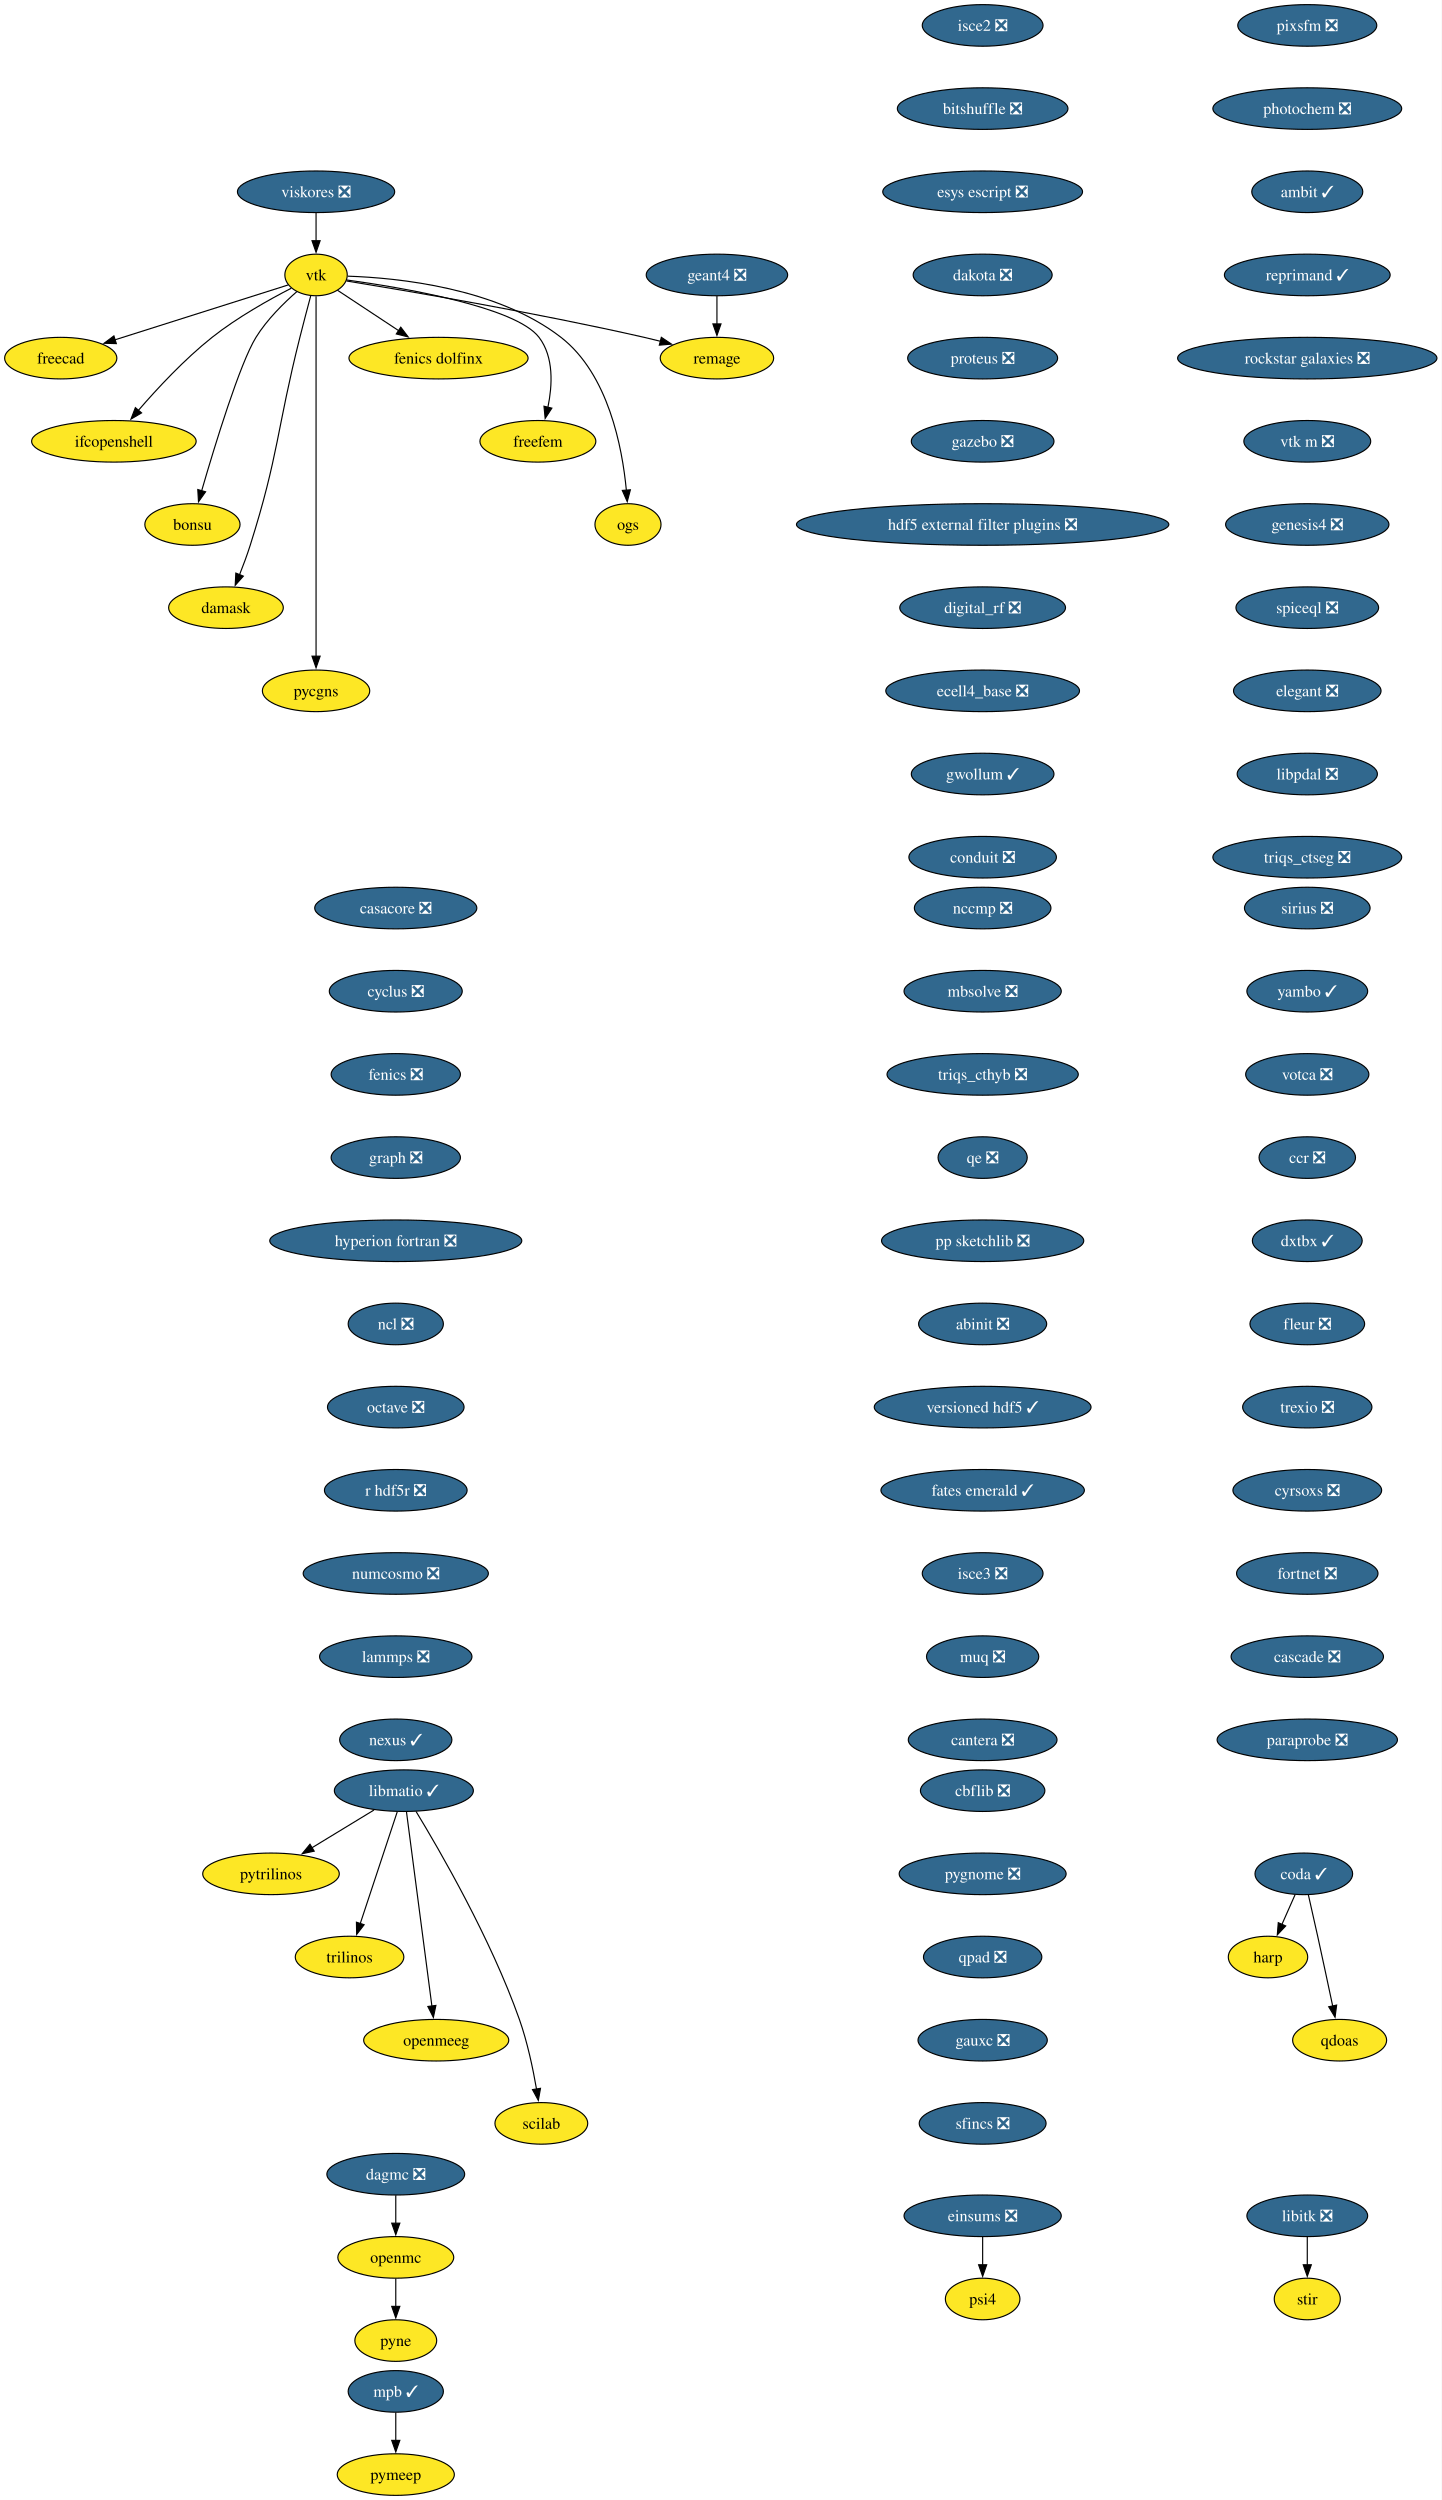
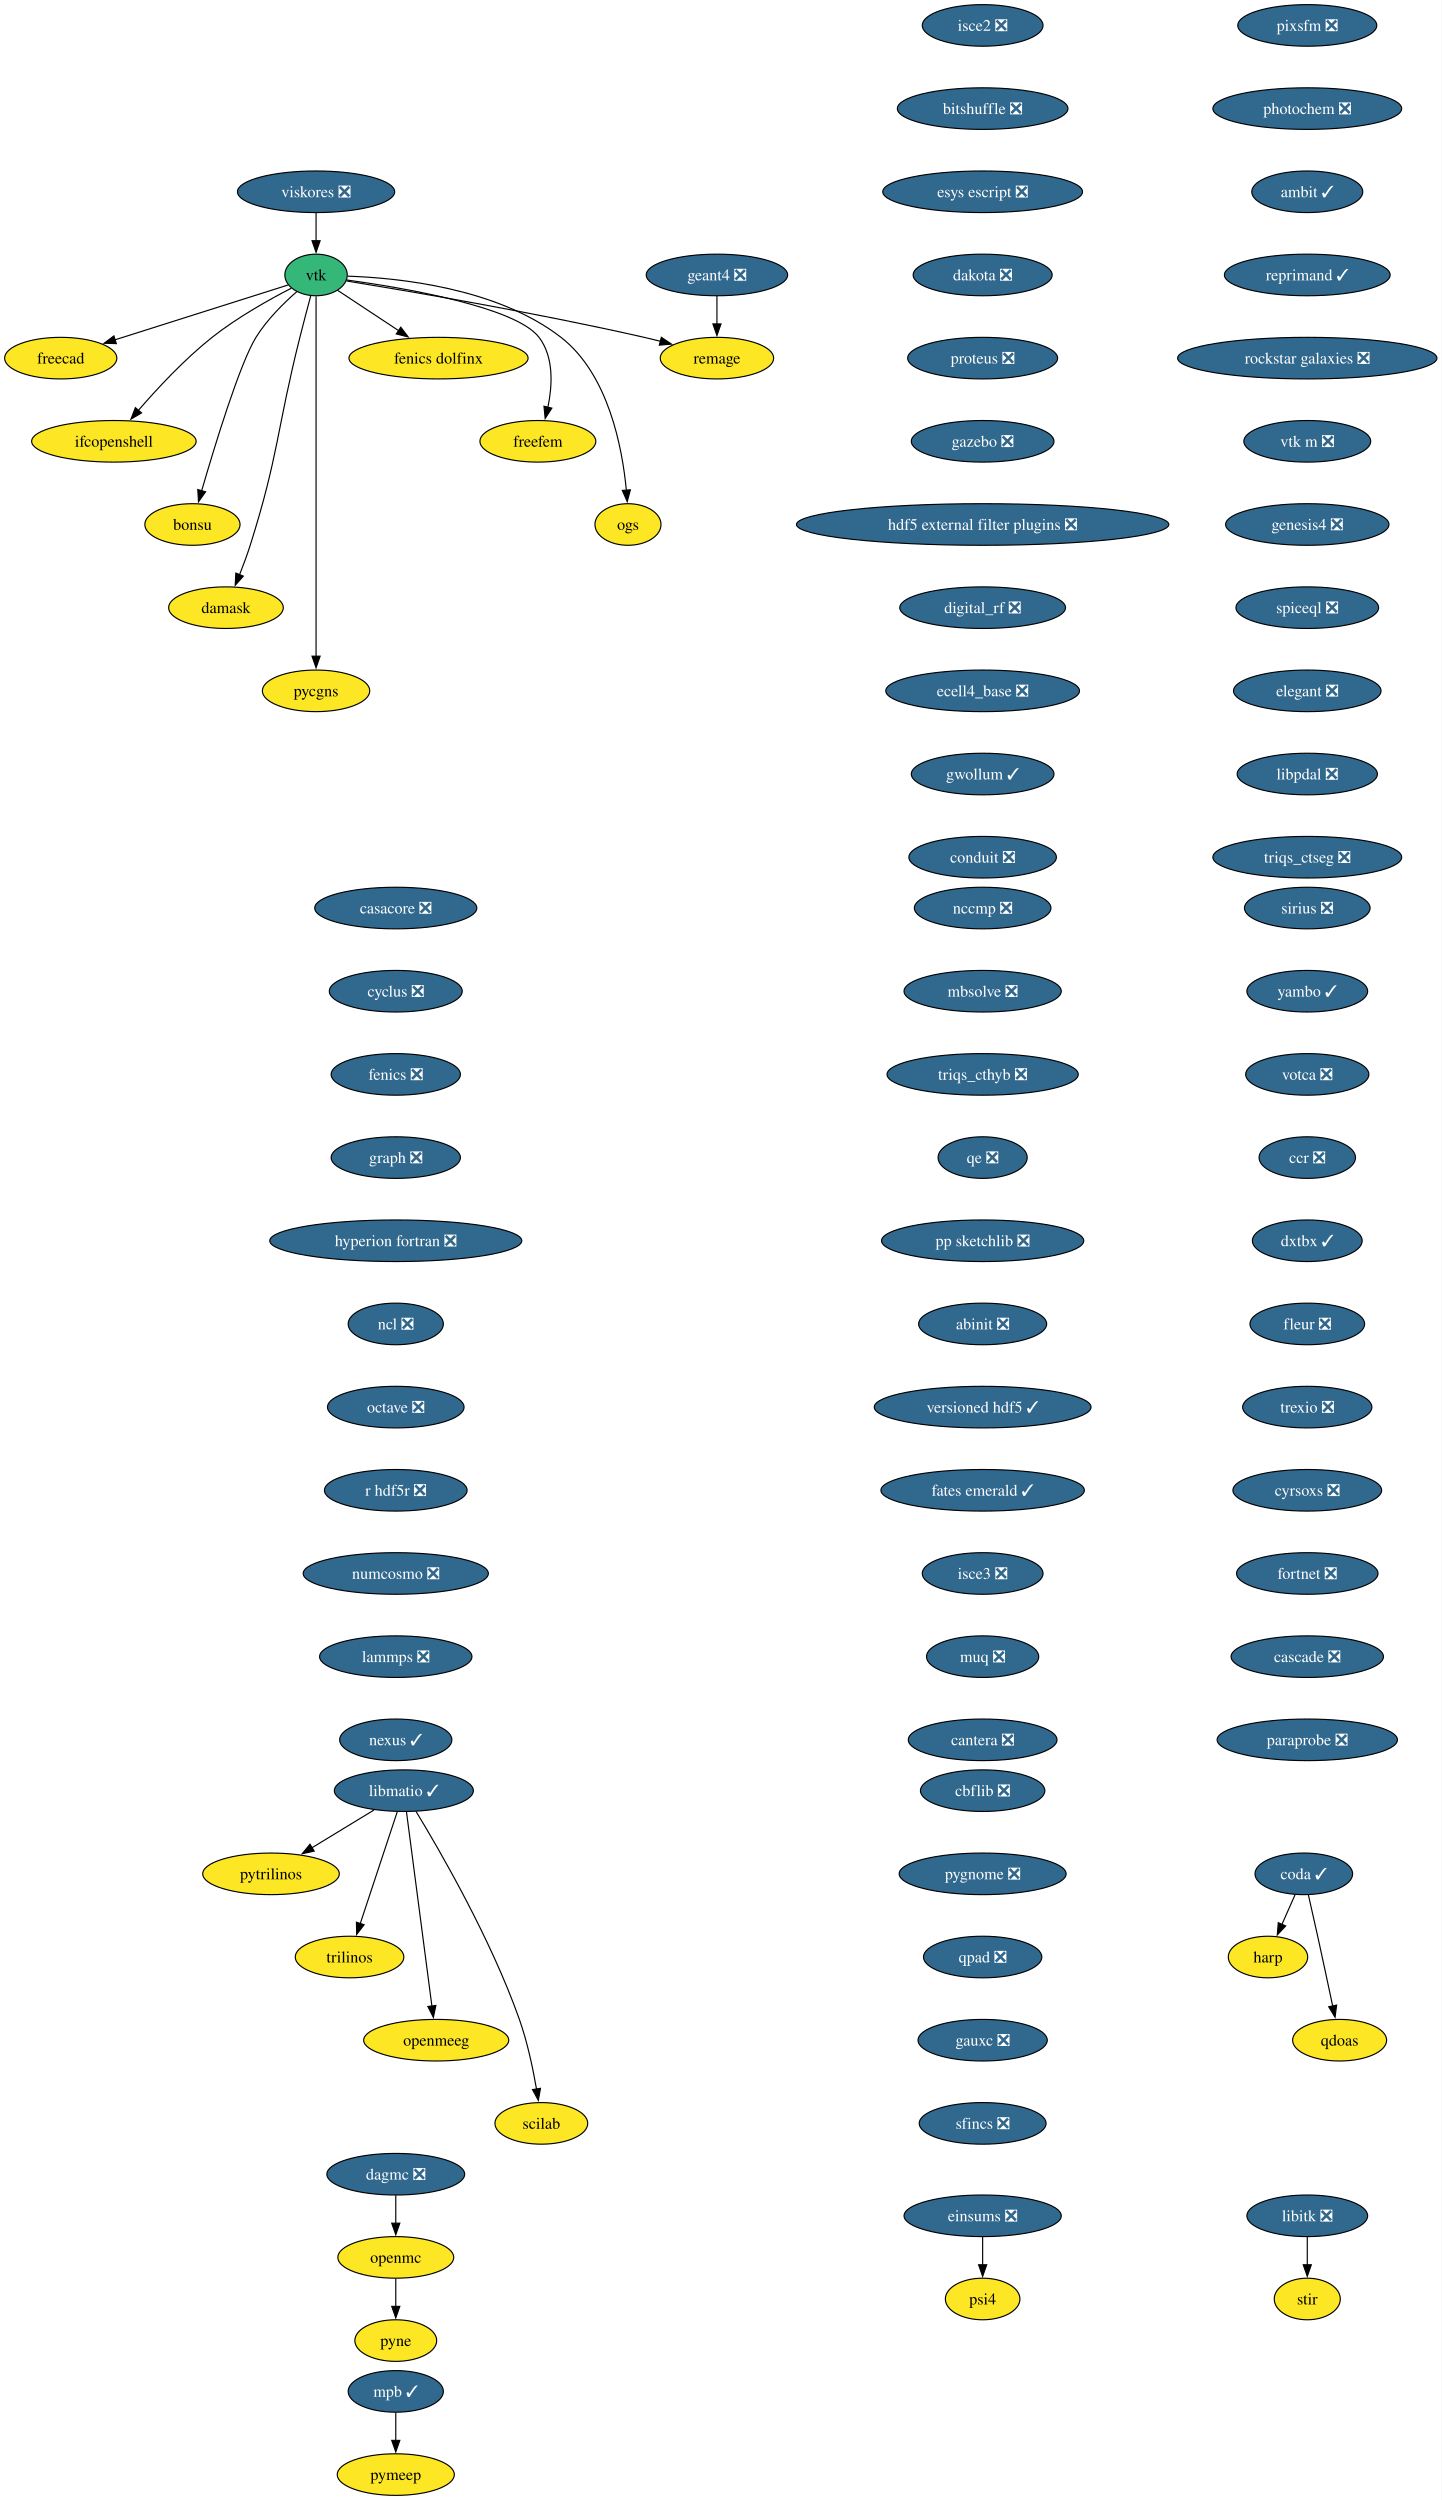
<svg xmlns="http://www.w3.org/2000/svg" xmlns:xlink="http://www.w3.org/1999/xlink" width="1248pt" height="2164pt" viewBox="0.00 0.00 1248.00 2164.00">
  <g id="graph0" class="graph" transform="scale(1 1) rotate(0) translate(4 2160)">
    <polygon fill="white" stroke="none" points="-4,4 -4,-2160 1243.82,-2160 1243.82,4 -4,4" />
    <g id="node1" class="node">
      <g id="a_node1">
        <a xlink:href="https://github.com/conda-forge/casacore-feedstock/pull/111" xlink:title="casacore ❎">
          <ellipse fill="#31688e" stroke="black" cx="338.58" cy="-1374" rx="70.15" ry="18" />
          <text xml:space="preserve" text-anchor="middle" x="338.58" y="-1369.33" font-family="Times,serif" font-size="14.00" fill="white">casacore ❎</text>
        </a>
      </g>
    </g>
    <g id="node2" class="node">
      <g id="a_node2">
        <a xlink:href="https://github.com/conda-forge/cyclus-feedstock/pull/112" xlink:title="cyclus ❎">
          <ellipse fill="#31688e" stroke="black" cx="338.58" cy="-1302" rx="57.52" ry="18" />
          <text xml:space="preserve" text-anchor="middle" x="338.58" y="-1297.33" font-family="Times,serif" font-size="14.00" fill="white">cyclus ❎</text>
        </a>
      </g>
    </g>
    <g id="node3" class="node">
      <g id="a_node3">
        <a xlink:href="https://github.com/conda-forge/fenics-feedstock/pull/287" xlink:title="fenics ❎">
          <ellipse fill="#31688e" stroke="black" cx="338.58" cy="-1230" rx="55.94" ry="18" />
          <text xml:space="preserve" text-anchor="middle" x="338.58" y="-1225.33" font-family="Times,serif" font-size="14.00" fill="white">fenics ❎</text>
        </a>
      </g>
    </g>
    <g id="node4" class="node">
      <g id="a_node4">
        <a xlink:href="https://github.com/conda-forge/graph-feedstock/pull/14" xlink:title="graph ❎">
          <ellipse fill="#31688e" stroke="black" cx="338.58" cy="-1158" rx="55.94" ry="18" />
          <text xml:space="preserve" text-anchor="middle" x="338.58" y="-1153.33" font-family="Times,serif" font-size="14.00" fill="white">graph ❎</text>
        </a>
      </g>
    </g>
    <g id="node5" class="node">
      <g id="a_node5">
        <a xlink:href="https://github.com/conda-forge/hyperion-fortran-feedstock/pull/36" xlink:title="hyperion fortran ❎">
          <ellipse fill="#31688e" stroke="black" cx="338.58" cy="-1086" rx="109.08" ry="18" />
          <text xml:space="preserve" text-anchor="middle" x="338.58" y="-1081.33" font-family="Times,serif" font-size="14.00" fill="white">hyperion fortran ❎</text>
        </a>
      </g>
    </g>
    <g id="node6" class="node">
      <g id="a_node6">
        <a xlink:href="https://github.com/conda-forge/ncl-feedstock/pull/171" xlink:title="ncl ❎">
          <ellipse fill="#31688e" stroke="black" cx="338.58" cy="-1014" rx="41.21" ry="18" />
          <text xml:space="preserve" text-anchor="middle" x="338.58" y="-1009.33" font-family="Times,serif" font-size="14.00" fill="white">ncl ❎</text>
        </a>
      </g>
    </g>
    <g id="node14" class="node">
      <g id="a_node14">
        <a xlink:href="https://github.com/conda-forge/octave-feedstock/pull/158" xlink:title="octave ❎">
          <ellipse fill="#31688e" stroke="black" cx="338.58" cy="-942" rx="59.1" ry="18" />
          <text xml:space="preserve" text-anchor="middle" x="338.58" y="-937.33" font-family="Times,serif" font-size="14.00" fill="white">octave ❎</text>
        </a>
      </g>
    </g>
    <g id="node7" class="node">
      <g id="a_node7">
        <a xlink:href="https://github.com/conda-forge/libitk-feedstock/pull/112" xlink:title="libitk ❎">
          <ellipse fill="#31688e" stroke="black" cx="1127.58" cy="-242" rx="52.26" ry="18" />
          <text xml:space="preserve" text-anchor="middle" x="1127.58" y="-237.32" font-family="Times,serif" font-size="14.00" fill="white">libitk ❎</text>
        </a>
      </g>
    </g>
    <g id="node8" class="node">
      <g id="a_node8">
        <a xlink:href="https://github.com/conda-forge/stir-feedstock" xlink:title="stir">
          <ellipse fill="#fde725" stroke="black" cx="1127.58" cy="-170" rx="28.59" ry="18" />
          <text xml:space="preserve" text-anchor="middle" x="1127.58" y="-165.32" font-family="Times,serif" font-size="14.00">stir</text>
        </a>
      </g>
    </g>
    <g id="edge6" class="edge">
      <path fill="none" stroke="black" d="M1127.58,-223.7C1127.58,-216.41 1127.58,-207.73 1127.58,-199.54" />
      <polygon fill="black" stroke="black" points="1131.08,-199.62 1127.58,-189.62 1124.08,-199.62 1131.08,-199.62" />
    </g>
    <g id="node9" class="node">
      <g id="a_node9">
        <a xlink:href="https://github.com/conda-forge/libmatio-feedstock/pull/62" xlink:title="libmatio ✓">
          <ellipse fill="#31688e" stroke="black" cx="345.58" cy="-610" rx="60.15" ry="18" />
          <text xml:space="preserve" text-anchor="middle" x="345.58" y="-605.33" font-family="Times,serif" font-size="14.00" fill="white">libmatio ✓</text>
        </a>
      </g>
    </g>
    <g id="node10" class="node">
      <g id="a_node10">
        <a xlink:href="https://github.com/conda-forge/pytrilinos-feedstock" xlink:title="pytrilinos">
          <ellipse fill="#fde725" stroke="black" cx="230.58" cy="-538" rx="59.1" ry="18" />
          <text xml:space="preserve" text-anchor="middle" x="230.58" y="-533.33" font-family="Times,serif" font-size="14.00">pytrilinos</text>
        </a>
      </g>
    </g>
    <g id="edge7" class="edge">
      <path fill="none" stroke="black" d="M319.77,-593.29C303.94,-583.65 283.44,-571.18 266.09,-560.62" />
      <polygon fill="black" stroke="black" points="267.96,-557.65 257.59,-555.44 264.32,-563.63 267.96,-557.65" />
    </g>
    <g id="node11" class="node">
      <g id="a_node11">
        <a xlink:href="https://github.com/conda-forge/trilinos-feedstock" xlink:title="trilinos">
          <ellipse fill="#fde725" stroke="black" cx="298.58" cy="-466" rx="47" ry="18" />
          <text xml:space="preserve" text-anchor="middle" x="298.58" y="-461.32" font-family="Times,serif" font-size="14.00">trilinos</text>
        </a>
      </g>
    </g>
    <g id="edge8" class="edge">
      <path fill="none" stroke="black" d="M339.82,-591.59C331.84,-567.5 317.36,-523.75 307.86,-495.03" />
      <polygon fill="black" stroke="black" points="311.18,-493.94 304.72,-485.55 304.54,-496.14 311.18,-493.94" />
    </g>
    <g id="node12" class="node">
      <g id="a_node12">
        <a xlink:href="https://github.com/conda-forge/openmeeg-feedstock" xlink:title="openmeeg">
          <ellipse fill="#fde725" stroke="black" cx="373.58" cy="-394" rx="62.78" ry="18" />
          <text xml:space="preserve" text-anchor="middle" x="373.58" y="-389.32" font-family="Times,serif" font-size="14.00">openmeeg</text>
        </a>
      </g>
    </g>
    <g id="edge9" class="edge">
      <path fill="none" stroke="black" d="M347.82,-591.85C352.62,-555.14 363.94,-468.66 369.85,-423.53" />
      <polygon fill="black" stroke="black" points="373.3,-424.1 371.13,-413.73 366.36,-423.19 373.3,-424.1" />
    </g>
    <g id="node13" class="node">
      <g id="a_node13">
        <a xlink:href="https://github.com/conda-forge/scilab-feedstock" xlink:title="scilab">
          <ellipse fill="#fde725" stroke="black" cx="464.58" cy="-322" rx="40.16" ry="18" />
          <text xml:space="preserve" text-anchor="middle" x="464.58" y="-317.32" font-family="Times,serif" font-size="14.00">scilab</text>
        </a>
      </g>
    </g>
    <g id="edge10" class="edge">
      <path fill="none" stroke="black" d="M356.12,-592.02C376.36,-558.72 420.83,-481.97 445.58,-412 452.51,-392.39 457.34,-369.42 460.39,-351.73" />
      <polygon fill="black" stroke="black" points="463.84,-352.35 461.98,-341.92 456.93,-351.23 463.84,-352.35" />
    </g>
    <g id="node15" class="node">
      <g id="a_node15">
        <a xlink:href="https://github.com/conda-forge/r-hdf5r-feedstock/pull/44" xlink:title="r hdf5r ❎">
          <ellipse fill="#31688e" stroke="black" cx="338.58" cy="-870" rx="61.73" ry="18" />
          <text xml:space="preserve" text-anchor="middle" x="338.58" y="-865.33" font-family="Times,serif" font-size="14.00" fill="white">r hdf5r ❎</text>
        </a>
      </g>
    </g>
    <g id="node18" class="node">
      <g id="a_node18">
        <a xlink:href="https://github.com/conda-forge/numcosmo-feedstock/pull/110" xlink:title="numcosmo ❎">
          <ellipse fill="#31688e" stroke="black" cx="338.58" cy="-798" rx="80.14" ry="18" />
          <text xml:space="preserve" text-anchor="middle" x="338.58" y="-793.33" font-family="Times,serif" font-size="14.00" fill="white">numcosmo ❎</text>
        </a>
      </g>
    </g>
    <g id="node16" class="node">
      <g id="a_node16">
        <a xlink:href="https://github.com/conda-forge/openmc-feedstock" xlink:title="openmc">
          <ellipse fill="#fde725" stroke="black" cx="338.58" cy="-206" rx="50.16" ry="18" />
          <text xml:space="preserve" text-anchor="middle" x="338.58" y="-201.33" font-family="Times,serif" font-size="14.00">openmc</text>
        </a>
      </g>
    </g>
    <g id="node17" class="node">
      <g id="a_node17">
        <a xlink:href="https://github.com/conda-forge/pyne-feedstock" xlink:title="pyne">
          <ellipse fill="#fde725" stroke="black" cx="338.58" cy="-134" rx="35.42" ry="18" />
          <text xml:space="preserve" text-anchor="middle" x="338.58" y="-129.32" font-family="Times,serif" font-size="14.00">pyne</text>
        </a>
      </g>
    </g>
    <g id="edge13" class="edge">
      <path fill="none" stroke="black" d="M338.58,-187.7C338.58,-180.41 338.58,-171.73 338.58,-163.54" />
      <polygon fill="black" stroke="black" points="342.08,-163.62 338.58,-153.62 335.08,-163.62 342.08,-163.62" />
    </g>
    <g id="node29" class="node">
      <g id="a_node29">
        <a xlink:href="https://github.com/conda-forge/lammps-feedstock/pull/239" xlink:title="lammps ❎">
          <ellipse fill="#31688e" stroke="black" cx="338.58" cy="-726" rx="65.94" ry="18" />
          <text xml:space="preserve" text-anchor="middle" x="338.58" y="-721.33" font-family="Times,serif" font-size="14.00" fill="white">lammps ❎</text>
        </a>
      </g>
    </g>
    <g id="node19" class="node">
      <g id="a_node19">
        <a xlink:href="https://github.com/conda-forge/vtk-feedstock" xlink:title="vtk">
-           <ellipse fill="#fde725" stroke="black" cx="269.58" cy="-1922" rx="27.01" ry="18" />
+           <ellipse fill="#35b779" stroke="black" cx="269.58" cy="-1922" rx="27.01" ry="18" />
          <text xml:space="preserve" text-anchor="middle" x="269.58" y="-1917.33" font-family="Times,serif" font-size="14.00">vtk</text>
        </a>
      </g>
    </g>
    <g id="node20" class="node">
      <g id="a_node20">
        <a xlink:href="https://github.com/conda-forge/freecad-feedstock" xlink:title="freecad">
          <ellipse fill="#fde725" stroke="black" cx="48.58" cy="-1850" rx="48.58" ry="18" />
          <text xml:space="preserve" text-anchor="middle" x="48.58" y="-1845.33" font-family="Times,serif" font-size="14.00">freecad</text>
        </a>
      </g>
    </g>
    <g id="edge15" class="edge">
      <path fill="none" stroke="black" d="M245.51,-1913.38C209.64,-1902.02 141.49,-1880.43 95.54,-1865.87" />
      <polygon fill="black" stroke="black" points="96.69,-1862.57 86.1,-1862.88 94.58,-1869.24 96.69,-1862.57" />
    </g>
    <g id="node21" class="node">
      <g id="a_node21">
        <a xlink:href="https://github.com/conda-forge/ifcopenshell-feedstock" xlink:title="ifcopenshell">
          <ellipse fill="#fde725" stroke="black" cx="94.58" cy="-1778" rx="71.2" ry="18" />
          <text xml:space="preserve" text-anchor="middle" x="94.58" y="-1773.33" font-family="Times,serif" font-size="14.00">ifcopenshell</text>
        </a>
      </g>
    </g>
    <g id="edge16" class="edge">
      <path fill="none" stroke="black" d="M248.15,-1910.53C229.22,-1900.8 201.32,-1885.23 179.58,-1868 155.69,-1849.07 132.03,-1823.6 115.76,-1804.76" />
      <polygon fill="black" stroke="black" points="118.53,-1802.6 109.38,-1797.25 113.19,-1807.14 118.53,-1802.6" />
    </g>
    <g id="node22" class="node">
      <g id="a_node22">
        <a xlink:href="https://github.com/conda-forge/bonsu-feedstock" xlink:title="bonsu">
          <ellipse fill="#fde725" stroke="black" cx="162.58" cy="-1706" rx="41.21" ry="18" />
          <text xml:space="preserve" text-anchor="middle" x="162.58" y="-1701.33" font-family="Times,serif" font-size="14.00">bonsu</text>
        </a>
      </g>
    </g>
    <g id="edge17" class="edge">
      <path fill="none" stroke="black" d="M253.06,-1907.68C241.71,-1897.77 227.05,-1883.36 217.58,-1868 203.64,-1845.39 182.15,-1775.11 170.59,-1735.28" />
      <polygon fill="black" stroke="black" points="173.95,-1734.31 167.82,-1725.67 167.22,-1736.25 173.95,-1734.31" />
    </g>
    <g id="node23" class="node">
      <g id="a_node23">
        <a xlink:href="https://github.com/conda-forge/damask-feedstock" xlink:title="damask">
          <ellipse fill="#fde725" stroke="black" cx="191.58" cy="-1634" rx="49.63" ry="18" />
          <text xml:space="preserve" text-anchor="middle" x="191.58" y="-1629.33" font-family="Times,serif" font-size="14.00">damask</text>
        </a>
      </g>
    </g>
    <g id="edge18" class="edge">
      <path fill="none" stroke="black" d="M264.94,-1903.84C262.16,-1893.48 258.6,-1880 255.58,-1868 235.52,-1788.23 237.35,-1766.43 212.58,-1688 209.91,-1679.56 206.55,-1670.56 203.3,-1662.41" />
      <polygon fill="black" stroke="black" points="206.62,-1661.29 199.59,-1653.36 200.15,-1663.94 206.62,-1661.29" />
    </g>
    <g id="node24" class="node">
      <g id="a_node24">
        <a xlink:href="https://github.com/conda-forge/pycgns-feedstock" xlink:title="pycgns">
          <ellipse fill="#fde725" stroke="black" cx="269.58" cy="-1562" rx="46.47" ry="18" />
          <text xml:space="preserve" text-anchor="middle" x="269.58" y="-1557.33" font-family="Times,serif" font-size="14.00">pycgns</text>
        </a>
      </g>
    </g>
    <g id="edge19" class="edge">
      <path fill="none" stroke="black" d="M269.58,-1903.51C269.58,-1876.71 269.58,-1823.87 269.58,-1779 269.58,-1779 269.58,-1779 269.58,-1705 269.58,-1665.74 269.58,-1620.38 269.58,-1591.69" />
      <polygon fill="black" stroke="black" points="273.08,-1592 269.58,-1582 266.08,-1592 273.08,-1592" />
    </g>
    <g id="node25" class="node">
      <g id="a_node25">
        <a xlink:href="https://github.com/conda-forge/fenics-dolfinx-feedstock" xlink:title="fenics dolfinx">
          <ellipse fill="#fde725" stroke="black" cx="375.58" cy="-1850" rx="77.52" ry="18" />
          <text xml:space="preserve" text-anchor="middle" x="375.58" y="-1845.33" font-family="Times,serif" font-size="14.00">fenics dolfinx</text>
        </a>
      </g>
    </g>
    <g id="edge20" class="edge">
      <path fill="none" stroke="black" d="M288.04,-1908.81C302.66,-1899.16 323.47,-1885.41 341.14,-1873.74" />
      <polygon fill="black" stroke="black" points="342.9,-1876.78 349.31,-1868.35 339.04,-1870.94 342.9,-1876.78" />
    </g>
    <g id="node26" class="node">
      <g id="a_node26">
        <a xlink:href="https://github.com/conda-forge/freefem-feedstock" xlink:title="freefem">
          <ellipse fill="#fde725" stroke="black" cx="461.58" cy="-1778" rx="50.16" ry="18" />
          <text xml:space="preserve" text-anchor="middle" x="461.58" y="-1773.33" font-family="Times,serif" font-size="14.00">freefem</text>
        </a>
      </g>
    </g>
    <g id="edge21" class="edge">
      <path fill="none" stroke="black" d="M295.94,-1917.69C343.9,-1911.08 442.35,-1894.53 462.58,-1868 475.54,-1851.01 474.2,-1826.4 470.24,-1807.36" />
      <polygon fill="black" stroke="black" points="473.68,-1806.7 467.89,-1797.82 466.88,-1808.37 473.68,-1806.7" />
    </g>
    <g id="node27" class="node">
      <g id="a_node27">
        <a xlink:href="https://github.com/conda-forge/ogs-feedstock" xlink:title="ogs">
          <ellipse fill="#fde725" stroke="black" cx="539.58" cy="-1706" rx="28.59" ry="18" />
          <text xml:space="preserve" text-anchor="middle" x="539.58" y="-1701.33" font-family="Times,serif" font-size="14.00">ogs</text>
        </a>
      </g>
    </g>
    <g id="edge22" class="edge">
      <path fill="none" stroke="black" d="M297.01,-1920.95C340.57,-1919.49 426.27,-1910.9 481.58,-1868 522.6,-1836.18 534.65,-1772.79 538.16,-1735.75" />
      <polygon fill="black" stroke="black" points="541.65,-1736.03 538.93,-1725.79 534.67,-1735.49 541.65,-1736.03" />
    </g>
    <g id="node28" class="node">
      <g id="a_node28">
        <a xlink:href="https://github.com/conda-forge/remage-feedstock" xlink:title="remage">
          <ellipse fill="#fde725" stroke="black" cx="616.58" cy="-1850" rx="49.1" ry="18" />
          <text xml:space="preserve" text-anchor="middle" x="616.58" y="-1845.33" font-family="Times,serif" font-size="14.00">remage</text>
        </a>
      </g>
    </g>
    <g id="edge23" class="edge">
      <path fill="none" stroke="black" d="M295.95,-1916.79C346.29,-1908.61 459.44,-1889.45 553.58,-1868 558.18,-1866.95 562.94,-1865.8 567.71,-1864.59" />
      <polygon fill="black" stroke="black" points="568.46,-1868.02 577.26,-1862.12 566.7,-1861.24 568.46,-1868.02" />
    </g>
    <g id="node32" class="node">
      <g id="a_node32">
        <a xlink:href="https://github.com/conda-forge/nexus-feedstock/pull/27" xlink:title="nexus ✓">
          <ellipse fill="#31688e" stroke="black" cx="338.58" cy="-654" rx="48.58" ry="18" />
          <text xml:space="preserve" text-anchor="middle" x="338.58" y="-649.33" font-family="Times,serif" font-size="14.00" fill="white">nexus ✓</text>
        </a>
      </g>
    </g>
    <g id="node30" class="node">
      <g id="a_node30">
        <a xlink:href="https://github.com/conda-forge/mpb-feedstock/pull/51" xlink:title="mpb ✓">
          <ellipse fill="#31688e" stroke="black" cx="338.58" cy="-90" rx="41.21" ry="18" />
          <text xml:space="preserve" text-anchor="middle" x="338.58" y="-85.33" font-family="Times,serif" font-size="14.00" fill="white">mpb ✓</text>
        </a>
      </g>
    </g>
    <g id="node31" class="node">
      <g id="a_node31">
        <a xlink:href="https://github.com/conda-forge/pymeep-feedstock" xlink:title="pymeep">
          <ellipse fill="#fde725" stroke="black" cx="338.58" cy="-18" rx="50.68" ry="18" />
          <text xml:space="preserve" text-anchor="middle" x="338.58" y="-13.32" font-family="Times,serif" font-size="14.00">pymeep</text>
        </a>
      </g>
    </g>
    <g id="edge25" class="edge">
      <path fill="none" stroke="black" d="M338.58,-71.7C338.58,-64.41 338.58,-55.73 338.58,-47.54" />
      <polygon fill="black" stroke="black" points="342.08,-47.62 338.58,-37.62 335.08,-47.62 342.08,-47.62" />
    </g>
    <g id="node33" class="node">
      <g id="a_node33">
        <a xlink:href="https://github.com/conda-forge/geant4-feedstock/pull/95" xlink:title="geant4 ❎">
          <ellipse fill="#31688e" stroke="black" cx="616.58" cy="-1922" rx="61.2" ry="18" />
          <text xml:space="preserve" text-anchor="middle" x="616.58" y="-1917.33" font-family="Times,serif" font-size="14.00" fill="white">geant4 ❎</text>
        </a>
      </g>
    </g>
    <g id="edge27" class="edge">
      <path fill="none" stroke="black" d="M616.58,-1903.7C616.58,-1896.41 616.58,-1887.73 616.58,-1879.54" />
      <polygon fill="black" stroke="black" points="620.08,-1879.62 616.58,-1869.62 613.08,-1879.62 620.08,-1879.62" />
    </g>
    <g id="node34" class="node">
      <g id="a_node34">
        <a xlink:href="https://github.com/conda-forge/isce2-feedstock/pull/83" xlink:title="isce2 ❎">
          <ellipse fill="#31688e" stroke="black" cx="846.58" cy="-2138" rx="52.26" ry="18" />
          <text xml:space="preserve" text-anchor="middle" x="846.58" y="-2133.32" font-family="Times,serif" font-size="14.00" fill="white">isce2 ❎</text>
        </a>
      </g>
    </g>
    <g id="node35" class="node">
      <g id="a_node35">
        <a xlink:href="https://github.com/conda-forge/bitshuffle-feedstock/pull/64" xlink:title="bitshuffle ❎">
          <ellipse fill="#31688e" stroke="black" cx="846.58" cy="-2066" rx="73.83" ry="18" />
          <text xml:space="preserve" text-anchor="middle" x="846.58" y="-2061.32" font-family="Times,serif" font-size="14.00" fill="white">bitshuffle ❎</text>
        </a>
      </g>
    </g>
    <g id="node36" class="node">
      <g id="a_node36">
        <a xlink:href="https://github.com/conda-forge/esys-escript-feedstock/pull/83" xlink:title="esys escript ❎">
          <ellipse fill="#31688e" stroke="black" cx="846.58" cy="-1994" rx="86.46" ry="18" />
          <text xml:space="preserve" text-anchor="middle" x="846.58" y="-1989.33" font-family="Times,serif" font-size="14.00" fill="white">esys escript ❎</text>
        </a>
      </g>
    </g>
    <g id="node37" class="node">
      <g id="a_node37">
        <a xlink:href="https://github.com/conda-forge/dakota-feedstock/pull/61" xlink:title="dakota ❎">
          <ellipse fill="#31688e" stroke="black" cx="846.58" cy="-1922" rx="60.15" ry="18" />
          <text xml:space="preserve" text-anchor="middle" x="846.58" y="-1917.33" font-family="Times,serif" font-size="14.00" fill="white">dakota ❎</text>
        </a>
      </g>
    </g>
    <g id="node38" class="node">
      <g id="a_node38">
        <a xlink:href="https://github.com/conda-forge/proteus-feedstock/pull/78" xlink:title="proteus ❎">
          <ellipse fill="#31688e" stroke="black" cx="846.58" cy="-1850" rx="64.89" ry="18" />
          <text xml:space="preserve" text-anchor="middle" x="846.58" y="-1845.33" font-family="Times,serif" font-size="14.00" fill="white">proteus ❎</text>
        </a>
      </g>
    </g>
    <g id="node39" class="node">
      <g id="a_node39">
        <a xlink:href="https://github.com/conda-forge/gazebo-feedstock/pull/259" xlink:title="gazebo ❎">
          <ellipse fill="#31688e" stroke="black" cx="846.58" cy="-1778" rx="61.73" ry="18" />
          <text xml:space="preserve" text-anchor="middle" x="846.58" y="-1773.33" font-family="Times,serif" font-size="14.00" fill="white">gazebo ❎</text>
        </a>
      </g>
    </g>
    <g id="node40" class="node">
      <g id="a_node40">
        <a xlink:href="https://github.com/conda-forge/hdf5-external-filter-plugins-feedstock/pull/29" xlink:title="hdf5 external filter plugins ❎">
          <ellipse fill="#31688e" stroke="black" cx="846.58" cy="-1706" rx="161.17" ry="18" />
          <text xml:space="preserve" text-anchor="middle" x="846.58" y="-1701.33" font-family="Times,serif" font-size="14.00" fill="white">hdf5 external filter plugins ❎</text>
        </a>
      </g>
    </g>
    <g id="node41" class="node">
      <g id="a_node41">
        <a xlink:href="https://github.com/conda-forge/digital_rf-feedstock/pull/42" xlink:title="digital_rf ❎">
          <ellipse fill="#31688e" stroke="black" cx="846.58" cy="-1634" rx="71.73" ry="18" />
          <text xml:space="preserve" text-anchor="middle" x="846.58" y="-1629.33" font-family="Times,serif" font-size="14.00" fill="white">digital_rf ❎</text>
        </a>
      </g>
    </g>
    <g id="node42" class="node">
      <g id="a_node42">
        <a xlink:href="https://github.com/conda-forge/ecell4_base-feedstock/pull/37" xlink:title="ecell4_base ❎">
          <ellipse fill="#31688e" stroke="black" cx="846.58" cy="-1562" rx="83.83" ry="18" />
          <text xml:space="preserve" text-anchor="middle" x="846.58" y="-1557.33" font-family="Times,serif" font-size="14.00" fill="white">ecell4_base ❎</text>
        </a>
      </g>
    </g>
    <g id="node43" class="node">
      <g id="a_node43">
        <a xlink:href="https://github.com/conda-forge/gwollum-feedstock/pull/74" xlink:title="gwollum ✓">
          <ellipse fill="#31688e" stroke="black" cx="846.58" cy="-1490" rx="61.73" ry="18" />
          <text xml:space="preserve" text-anchor="middle" x="846.58" y="-1485.33" font-family="Times,serif" font-size="14.00" fill="white">gwollum ✓</text>
        </a>
      </g>
    </g>
    <g id="node44" class="node">
      <g id="a_node44">
        <a xlink:href="https://github.com/conda-forge/conduit-feedstock/pull/59" xlink:title="conduit ❎">
          <ellipse fill="#31688e" stroke="black" cx="846.58" cy="-1418" rx="63.84" ry="18" />
          <text xml:space="preserve" text-anchor="middle" x="846.58" y="-1413.33" font-family="Times,serif" font-size="14.00" fill="white">conduit ❎</text>
        </a>
      </g>
    </g>
    <g id="node45" class="node">
      <g id="a_node45">
        <a xlink:href="https://github.com/conda-forge/dagmc-feedstock/pull/42" xlink:title="dagmc ❎">
          <ellipse fill="#31688e" stroke="black" cx="338.58" cy="-278" rx="59.63" ry="18" />
          <text xml:space="preserve" text-anchor="middle" x="338.58" y="-273.32" font-family="Times,serif" font-size="14.00" fill="white">dagmc ❎</text>
        </a>
      </g>
    </g>
    <g id="edge38" class="edge">
      <path fill="none" stroke="black" d="M338.58,-259.7C338.58,-252.41 338.58,-243.73 338.58,-235.54" />
      <polygon fill="black" stroke="black" points="342.08,-235.62 338.58,-225.62 335.08,-235.62 342.08,-235.62" />
    </g>
    <g id="node46" class="node">
      <g id="a_node46">
        <a xlink:href="https://github.com/conda-forge/nccmp-feedstock/pull/27" xlink:title="nccmp ❎">
          <ellipse fill="#31688e" stroke="black" cx="846.58" cy="-1374" rx="59.1" ry="18" />
          <text xml:space="preserve" text-anchor="middle" x="846.58" y="-1369.33" font-family="Times,serif" font-size="14.00" fill="white">nccmp ❎</text>
        </a>
      </g>
    </g>
    <g id="node47" class="node">
      <g id="a_node47">
        <a xlink:href="https://github.com/conda-forge/mbsolve-feedstock/pull/23" xlink:title="mbsolve ❎">
          <ellipse fill="#31688e" stroke="black" cx="846.58" cy="-1302" rx="68.04" ry="18" />
          <text xml:space="preserve" text-anchor="middle" x="846.58" y="-1297.33" font-family="Times,serif" font-size="14.00" fill="white">mbsolve ❎</text>
        </a>
      </g>
    </g>
    <g id="node48" class="node">
      <g id="a_node48">
        <a xlink:href="https://github.com/conda-forge/triqs_cthyb-feedstock/pull/55" xlink:title="triqs_cthyb ❎">
          <ellipse fill="#31688e" stroke="black" cx="846.58" cy="-1230" rx="82.77" ry="18" />
          <text xml:space="preserve" text-anchor="middle" x="846.58" y="-1225.33" font-family="Times,serif" font-size="14.00" fill="white">triqs_cthyb ❎</text>
        </a>
      </g>
    </g>
    <g id="node49" class="node">
      <g id="a_node49">
        <a xlink:href="https://github.com/conda-forge/qe-feedstock/pull/80" xlink:title="qe ❎">
          <ellipse fill="#31688e" stroke="black" cx="846.58" cy="-1158" rx="38.58" ry="18" />
          <text xml:space="preserve" text-anchor="middle" x="846.58" y="-1153.33" font-family="Times,serif" font-size="14.00" fill="white">qe ❎</text>
        </a>
      </g>
    </g>
    <g id="node50" class="node">
      <g id="a_node50">
        <a xlink:href="https://github.com/conda-forge/pp-sketchlib-feedstock/pull/67" xlink:title="pp sketchlib ❎">
          <ellipse fill="#31688e" stroke="black" cx="846.58" cy="-1086" rx="87.51" ry="18" />
          <text xml:space="preserve" text-anchor="middle" x="846.58" y="-1081.33" font-family="Times,serif" font-size="14.00" fill="white">pp sketchlib ❎</text>
        </a>
      </g>
    </g>
    <g id="node51" class="node">
      <g id="a_node51">
        <a xlink:href="https://github.com/conda-forge/abinit-feedstock/pull/82" xlink:title="abinit ❎">
          <ellipse fill="#31688e" stroke="black" cx="846.58" cy="-1014" rx="55.42" ry="18" />
          <text xml:space="preserve" text-anchor="middle" x="846.58" y="-1009.33" font-family="Times,serif" font-size="14.00" fill="white">abinit ❎</text>
        </a>
      </g>
    </g>
    <g id="node52" class="node">
      <g id="a_node52">
        <a xlink:href="https://github.com/conda-forge/versioned-hdf5-feedstock/pull/20" xlink:title="versioned hdf5 ✓">
          <ellipse fill="#31688e" stroke="black" cx="846.58" cy="-942" rx="93.82" ry="18" />
          <text xml:space="preserve" text-anchor="middle" x="846.58" y="-937.33" font-family="Times,serif" font-size="14.00" fill="white">versioned hdf5 ✓</text>
        </a>
      </g>
    </g>
    <g id="node53" class="node">
      <g id="a_node53">
        <a xlink:href="https://github.com/conda-forge/fates-emerald-feedstock/pull/24" xlink:title="fates emerald ✓">
          <ellipse fill="#31688e" stroke="black" cx="846.58" cy="-870" rx="88.04" ry="18" />
          <text xml:space="preserve" text-anchor="middle" x="846.58" y="-865.33" font-family="Times,serif" font-size="14.00" fill="white">fates emerald ✓</text>
        </a>
      </g>
    </g>
    <g id="node54" class="node">
      <g id="a_node54">
        <a xlink:href="https://github.com/conda-forge/isce3-feedstock/pull/113" xlink:title="isce3 ❎">
          <ellipse fill="#31688e" stroke="black" cx="846.58" cy="-798" rx="52.26" ry="18" />
          <text xml:space="preserve" text-anchor="middle" x="846.58" y="-793.33" font-family="Times,serif" font-size="14.00" fill="white">isce3 ❎</text>
        </a>
      </g>
    </g>
    <g id="node55" class="node">
      <g id="a_node55">
        <a xlink:href="https://github.com/conda-forge/muq-feedstock/pull/60" xlink:title="muq ❎">
          <ellipse fill="#31688e" stroke="black" cx="846.58" cy="-726" rx="48.58" ry="18" />
          <text xml:space="preserve" text-anchor="middle" x="846.58" y="-721.33" font-family="Times,serif" font-size="14.00" fill="white">muq ❎</text>
        </a>
      </g>
    </g>
    <g id="node56" class="node">
      <g id="a_node56">
        <a xlink:href="https://github.com/conda-forge/cantera-feedstock/pull/70" xlink:title="cantera ❎">
          <ellipse fill="#31688e" stroke="black" cx="846.58" cy="-654" rx="64.36" ry="18" />
          <text xml:space="preserve" text-anchor="middle" x="846.58" y="-649.33" font-family="Times,serif" font-size="14.00" fill="white">cantera ❎</text>
        </a>
      </g>
    </g>
    <g id="node57" class="node">
      <g id="a_node57">
        <a xlink:href="https://github.com/conda-forge/sirius-feedstock/pull/37" xlink:title="sirius ❎">
          <ellipse fill="#31688e" stroke="black" cx="1127.58" cy="-1374" rx="54.36" ry="18" />
          <text xml:space="preserve" text-anchor="middle" x="1127.58" y="-1369.33" font-family="Times,serif" font-size="14.00" fill="white">sirius ❎</text>
        </a>
      </g>
    </g>
    <g id="node58" class="node">
      <g id="a_node58">
        <a xlink:href="https://github.com/conda-forge/yambo-feedstock/pull/52" xlink:title="yambo ✓">
          <ellipse fill="#31688e" stroke="black" cx="1127.58" cy="-1302" rx="52.26" ry="18" />
          <text xml:space="preserve" text-anchor="middle" x="1127.58" y="-1297.33" font-family="Times,serif" font-size="14.00" fill="white">yambo ✓</text>
        </a>
      </g>
    </g>
    <g id="node59" class="node">
      <g id="a_node59">
        <a xlink:href="https://github.com/conda-forge/votca-feedstock/pull/33" xlink:title="votca ❎">
          <ellipse fill="#31688e" stroke="black" cx="1127.58" cy="-1230" rx="53.31" ry="18" />
          <text xml:space="preserve" text-anchor="middle" x="1127.58" y="-1225.33" font-family="Times,serif" font-size="14.00" fill="white">votca ❎</text>
        </a>
      </g>
    </g>
    <g id="node63" class="node">
      <g id="a_node63">
        <a xlink:href="https://github.com/conda-forge/ccr-feedstock/pull/14" xlink:title="ccr ❎">
          <ellipse fill="#31688e" stroke="black" cx="1127.58" cy="-1158" rx="41.74" ry="18" />
          <text xml:space="preserve" text-anchor="middle" x="1127.58" y="-1153.33" font-family="Times,serif" font-size="14.00" fill="white">ccr ❎</text>
        </a>
      </g>
    </g>
    <g id="node60" class="node">
      <g id="a_node60">
        <a xlink:href="https://github.com/conda-forge/coda-feedstock/pull/44" xlink:title="coda ✓">
          <ellipse fill="#31688e" stroke="black" cx="1124.58" cy="-538" rx="42.26" ry="18" />
          <text xml:space="preserve" text-anchor="middle" x="1124.58" y="-533.33" font-family="Times,serif" font-size="14.00" fill="white">coda ✓</text>
        </a>
      </g>
    </g>
    <g id="node61" class="node">
      <g id="a_node61">
        <a xlink:href="https://github.com/conda-forge/harp-feedstock" xlink:title="harp">
          <ellipse fill="#fde725" stroke="black" cx="1093.58" cy="-466" rx="34.37" ry="18" />
          <text xml:space="preserve" text-anchor="middle" x="1093.58" y="-461.32" font-family="Times,serif" font-size="14.00">harp</text>
        </a>
      </g>
    </g>
    <g id="edge51" class="edge">
      <path fill="none" stroke="black" d="M1117.07,-520.05C1113.65,-512.32 1109.5,-502.96 1105.65,-494.27" />
      <polygon fill="black" stroke="black" points="1108.88,-492.9 1101.63,-485.17 1102.48,-495.73 1108.88,-492.9" />
    </g>
    <g id="node62" class="node">
      <g id="a_node62">
        <a xlink:href="https://github.com/conda-forge/qdoas-feedstock" xlink:title="qdoas">
          <ellipse fill="#fde725" stroke="black" cx="1155.58" cy="-394" rx="40.69" ry="18" />
          <text xml:space="preserve" text-anchor="middle" x="1155.58" y="-389.32" font-family="Times,serif" font-size="14.00">qdoas</text>
        </a>
      </g>
    </g>
    <g id="edge52" class="edge">
      <path fill="none" stroke="black" d="M1128.52,-519.83C1130.89,-509.46 1133.94,-495.98 1136.58,-484 1141.02,-463.81 1145.88,-441.02 1149.58,-423.55" />
      <polygon fill="black" stroke="black" points="1152.98,-424.4 1151.62,-413.89 1146.13,-422.95 1152.98,-424.4" />
    </g>
    <g id="node64" class="node">
      <g id="a_node64">
        <a xlink:href="https://github.com/conda-forge/dxtbx-feedstock/pull/98" xlink:title="dxtbx ✓">
          <ellipse fill="#31688e" stroke="black" cx="1127.58" cy="-1086" rx="47.53" ry="18" />
          <text xml:space="preserve" text-anchor="middle" x="1127.58" y="-1081.33" font-family="Times,serif" font-size="14.00" fill="white">dxtbx ✓</text>
        </a>
      </g>
    </g>
    <g id="node65" class="node">
      <g id="a_node65">
        <a xlink:href="https://github.com/conda-forge/fleur-feedstock/pull/28" xlink:title="fleur ❎">
          <ellipse fill="#31688e" stroke="black" cx="1127.58" cy="-1014" rx="49.63" ry="18" />
          <text xml:space="preserve" text-anchor="middle" x="1127.58" y="-1009.33" font-family="Times,serif" font-size="14.00" fill="white">fleur ❎</text>
        </a>
      </g>
    </g>
    <g id="node66" class="node">
      <g id="a_node66">
        <a xlink:href="https://github.com/conda-forge/trexio-feedstock/pull/20" xlink:title="trexio ❎">
          <ellipse fill="#31688e" stroke="black" cx="1127.58" cy="-942" rx="55.94" ry="18" />
          <text xml:space="preserve" text-anchor="middle" x="1127.58" y="-937.33" font-family="Times,serif" font-size="14.00" fill="white">trexio ❎</text>
        </a>
      </g>
    </g>
    <g id="node67" class="node">
      <g id="a_node67">
        <a xlink:href="https://github.com/conda-forge/cyrsoxs-feedstock/pull/31" xlink:title="cyrsoxs ❎">
          <ellipse fill="#31688e" stroke="black" cx="1127.58" cy="-870" rx="64.36" ry="18" />
          <text xml:space="preserve" text-anchor="middle" x="1127.58" y="-865.33" font-family="Times,serif" font-size="14.00" fill="white">cyrsoxs ❎</text>
        </a>
      </g>
    </g>
    <g id="node68" class="node">
      <g id="a_node68">
        <a xlink:href="https://github.com/conda-forge/fortnet-feedstock/pull/14" xlink:title="fortnet ❎">
          <ellipse fill="#31688e" stroke="black" cx="1127.58" cy="-798" rx="61.2" ry="18" />
          <text xml:space="preserve" text-anchor="middle" x="1127.58" y="-793.33" font-family="Times,serif" font-size="14.00" fill="white">fortnet ❎</text>
        </a>
      </g>
    </g>
    <g id="node69" class="node">
      <g id="a_node69">
        <a xlink:href="https://github.com/conda-forge/cascade-feedstock/pull/42" xlink:title="cascade ❎">
          <ellipse fill="#31688e" stroke="black" cx="1127.58" cy="-726" rx="65.94" ry="18" />
          <text xml:space="preserve" text-anchor="middle" x="1127.58" y="-721.33" font-family="Times,serif" font-size="14.00" fill="white">cascade ❎</text>
        </a>
      </g>
    </g>
    <g id="node70" class="node">
      <g id="a_node70">
        <a xlink:href="https://github.com/conda-forge/paraprobe-feedstock/pull/24" xlink:title="paraprobe ❎">
          <ellipse fill="#31688e" stroke="black" cx="1127.58" cy="-654" rx="78.04" ry="18" />
          <text xml:space="preserve" text-anchor="middle" x="1127.58" y="-649.33" font-family="Times,serif" font-size="14.00" fill="white">paraprobe ❎</text>
        </a>
      </g>
    </g>
    <g id="node71" class="node">
      <g id="a_node71">
        <a xlink:href="https://github.com/conda-forge/psi4-feedstock" xlink:title="psi4">
          <ellipse fill="#fde725" stroke="black" cx="846.58" cy="-170" rx="32.27" ry="18" />
          <text xml:space="preserve" text-anchor="middle" x="846.58" y="-165.32" font-family="Times,serif" font-size="14.00">psi4</text>
        </a>
      </g>
    </g>
    <g id="node72" class="node">
      <g id="a_node72">
        <a xlink:href="https://github.com/conda-forge/pixsfm-feedstock/pull/43" xlink:title="pixsfm ❎">
          <ellipse fill="#31688e" stroke="black" cx="1127.58" cy="-2138" rx="60.15" ry="18" />
          <text xml:space="preserve" text-anchor="middle" x="1127.58" y="-2133.32" font-family="Times,serif" font-size="14.00" fill="white">pixsfm ❎</text>
        </a>
      </g>
    </g>
    <g id="node73" class="node">
      <g id="a_node73">
        <a xlink:href="https://github.com/conda-forge/photochem-feedstock/pull/43" xlink:title="photochem ❎">
          <ellipse fill="#31688e" stroke="black" cx="1127.58" cy="-2066" rx="81.72" ry="18" />
          <text xml:space="preserve" text-anchor="middle" x="1127.58" y="-2061.32" font-family="Times,serif" font-size="14.00" fill="white">photochem ❎</text>
        </a>
      </g>
    </g>
    <g id="node74" class="node">
      <g id="a_node74">
        <a xlink:href="https://github.com/conda-forge/ambit-feedstock/pull/19" xlink:title="ambit ✓">
          <ellipse fill="#31688e" stroke="black" cx="1127.58" cy="-1994" rx="48.05" ry="18" />
          <text xml:space="preserve" text-anchor="middle" x="1127.58" y="-1989.33" font-family="Times,serif" font-size="14.00" fill="white">ambit ✓</text>
        </a>
      </g>
    </g>
    <g id="node75" class="node">
      <g id="a_node75">
        <a xlink:href="https://github.com/conda-forge/reprimand-feedstock/pull/12" xlink:title="reprimand ✓">
          <ellipse fill="#31688e" stroke="black" cx="1127.58" cy="-1922" rx="71.73" ry="18" />
          <text xml:space="preserve" text-anchor="middle" x="1127.58" y="-1917.33" font-family="Times,serif" font-size="14.00" fill="white">reprimand ✓</text>
        </a>
      </g>
    </g>
    <g id="node76" class="node">
      <g id="a_node76">
        <a xlink:href="https://github.com/conda-forge/rockstar-galaxies-feedstock/pull/8" xlink:title="rockstar galaxies ❎">
          <ellipse fill="#31688e" stroke="black" cx="1127.58" cy="-1850" rx="112.24" ry="18" />
          <text xml:space="preserve" text-anchor="middle" x="1127.58" y="-1845.33" font-family="Times,serif" font-size="14.00" fill="white">rockstar galaxies ❎</text>
        </a>
      </g>
    </g>
    <g id="node77" class="node">
      <g id="a_node77">
        <a xlink:href="https://github.com/conda-forge/vtk-m-feedstock/pull/20" xlink:title="vtk m ❎">
          <ellipse fill="#31688e" stroke="black" cx="1127.58" cy="-1778" rx="54.89" ry="18" />
          <text xml:space="preserve" text-anchor="middle" x="1127.58" y="-1773.33" font-family="Times,serif" font-size="14.00" fill="white">vtk m ❎</text>
        </a>
      </g>
    </g>
    <g id="node78" class="node">
      <g id="a_node78">
        <a xlink:href="https://github.com/conda-forge/genesis4-feedstock/pull/27" xlink:title="genesis4 ❎">
          <ellipse fill="#31688e" stroke="black" cx="1127.58" cy="-1706" rx="70.68" ry="18" />
          <text xml:space="preserve" text-anchor="middle" x="1127.58" y="-1701.33" font-family="Times,serif" font-size="14.00" fill="white">genesis4 ❎</text>
        </a>
      </g>
    </g>
    <g id="node80" class="node">
      <g id="a_node80">
        <a xlink:href="https://github.com/conda-forge/spiceql-feedstock/pull/51" xlink:title="spiceql ❎">
          <ellipse fill="#31688e" stroke="black" cx="1127.58" cy="-1634" rx="61.73" ry="18" />
          <text xml:space="preserve" text-anchor="middle" x="1127.58" y="-1629.33" font-family="Times,serif" font-size="14.00" fill="white">spiceql ❎</text>
        </a>
      </g>
    </g>
    <g id="node79" class="node">
      <g id="a_node79">
        <a xlink:href="https://github.com/conda-forge/einsums-feedstock/pull/42" xlink:title="einsums ❎">
          <ellipse fill="#31688e" stroke="black" cx="846.58" cy="-242" rx="68.04" ry="18" />
          <text xml:space="preserve" text-anchor="middle" x="846.58" y="-237.32" font-family="Times,serif" font-size="14.00" fill="white">einsums ❎</text>
        </a>
      </g>
    </g>
    <g id="edge67" class="edge">
      <path fill="none" stroke="black" d="M846.58,-223.7C846.58,-216.41 846.58,-207.73 846.58,-199.54" />
      <polygon fill="black" stroke="black" points="850.08,-199.62 846.58,-189.62 843.08,-199.62 850.08,-199.62" />
    </g>
    <g id="node81" class="node">
      <g id="a_node81">
        <a xlink:href="https://github.com/conda-forge/elegant-feedstock/pull/31" xlink:title="elegant ❎">
          <ellipse fill="#31688e" stroke="black" cx="1127.58" cy="-1562" rx="63.84" ry="18" />
          <text xml:space="preserve" text-anchor="middle" x="1127.58" y="-1557.33" font-family="Times,serif" font-size="14.00" fill="white">elegant ❎</text>
        </a>
      </g>
    </g>
    <g id="node82" class="node">
      <g id="a_node82">
        <a xlink:href="https://github.com/conda-forge/libpdal-feedstock/pull/59" xlink:title="libpdal ❎">
          <ellipse fill="#31688e" stroke="black" cx="1127.58" cy="-1490" rx="60.68" ry="18" />
          <text xml:space="preserve" text-anchor="middle" x="1127.58" y="-1485.33" font-family="Times,serif" font-size="14.00" fill="white">libpdal ❎</text>
        </a>
      </g>
    </g>
    <g id="node83" class="node">
      <g id="a_node83">
        <a xlink:href="https://github.com/conda-forge/triqs_ctseg-feedstock/pull/14" xlink:title="triqs_ctseg ❎">
          <ellipse fill="#31688e" stroke="black" cx="1127.58" cy="-1418" rx="81.72" ry="18" />
          <text xml:space="preserve" text-anchor="middle" x="1127.58" y="-1413.33" font-family="Times,serif" font-size="14.00" fill="white">triqs_ctseg ❎</text>
        </a>
      </g>
    </g>
    <g id="node84" class="node">
      <g id="a_node84">
        <a xlink:href="https://github.com/conda-forge/cbflib-feedstock/pull/9" xlink:title="cbflib ❎">
          <ellipse fill="#31688e" stroke="black" cx="846.58" cy="-610" rx="53.84" ry="18" />
          <text xml:space="preserve" text-anchor="middle" x="846.58" y="-605.33" font-family="Times,serif" font-size="14.00" fill="white">cbflib ❎</text>
        </a>
      </g>
    </g>
    <g id="node85" class="node">
      <g id="a_node85">
        <a xlink:href="https://github.com/conda-forge/pygnome-feedstock/pull/27" xlink:title="pygnome ❎">
          <ellipse fill="#31688e" stroke="black" cx="846.58" cy="-538" rx="72.25" ry="18" />
          <text xml:space="preserve" text-anchor="middle" x="846.58" y="-533.33" font-family="Times,serif" font-size="14.00" fill="white">pygnome ❎</text>
        </a>
      </g>
    </g>
    <g id="node86" class="node">
      <g id="a_node86">
        <a xlink:href="https://github.com/conda-forge/qpad-feedstock/pull/4" xlink:title="qpad ❎">
          <ellipse fill="#31688e" stroke="black" cx="846.58" cy="-466" rx="51.21" ry="18" />
          <text xml:space="preserve" text-anchor="middle" x="846.58" y="-461.32" font-family="Times,serif" font-size="14.00" fill="white">qpad ❎</text>
        </a>
      </g>
    </g>
    <g id="node88" class="node">
      <g id="a_node88">
        <a xlink:href="https://github.com/conda-forge/gauxc-feedstock/pull/8" xlink:title="gauxc ❎">
          <ellipse fill="#31688e" stroke="black" cx="846.58" cy="-394" rx="55.94" ry="18" />
          <text xml:space="preserve" text-anchor="middle" x="846.58" y="-389.32" font-family="Times,serif" font-size="14.00" fill="white">gauxc ❎</text>
        </a>
      </g>
    </g>
    <g id="node87" class="node">
      <g id="a_node87">
        <a xlink:href="https://github.com/conda-forge/viskores-feedstock/pull/22" xlink:title="viskores ❎">
          <ellipse fill="#31688e" stroke="black" cx="269.58" cy="-1994" rx="68.04" ry="18" />
          <text xml:space="preserve" text-anchor="middle" x="269.58" y="-1989.33" font-family="Times,serif" font-size="14.00" fill="white">viskores ❎</text>
        </a>
      </g>
    </g>
    <g id="edge74" class="edge">
      <path fill="none" stroke="black" d="M269.58,-1975.7C269.58,-1968.41 269.58,-1959.73 269.58,-1951.54" />
      <polygon fill="black" stroke="black" points="273.08,-1951.62 269.58,-1941.62 266.08,-1951.62 273.08,-1951.62" />
    </g>
    <g id="node89" class="node">
      <g id="a_node89">
        <a xlink:href="https://github.com/conda-forge/sfincs-feedstock/pull/1" xlink:title="sfincs ❎">
          <ellipse fill="#31688e" stroke="black" cx="846.58" cy="-322" rx="54.89" ry="18" />
          <text xml:space="preserve" text-anchor="middle" x="846.58" y="-317.32" font-family="Times,serif" font-size="14.00" fill="white">sfincs ❎</text>
        </a>
      </g>
    </g>
  </g>
</svg>
